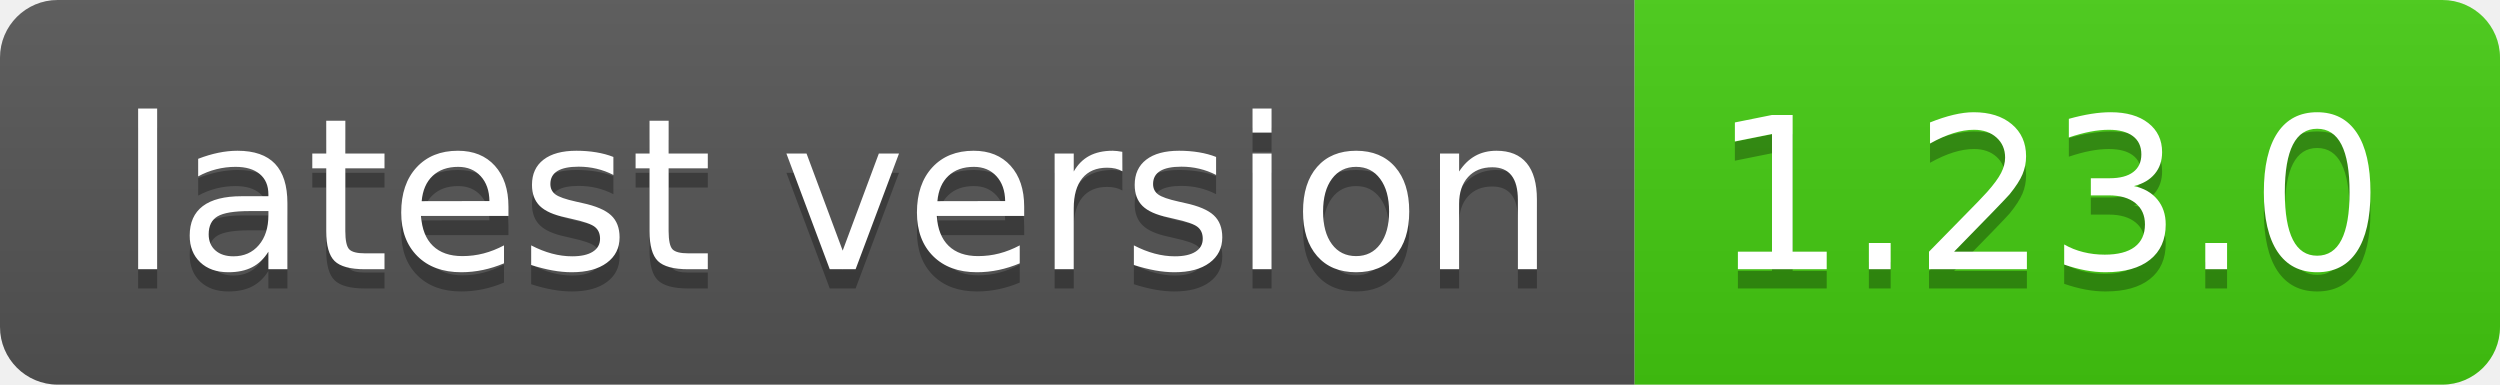
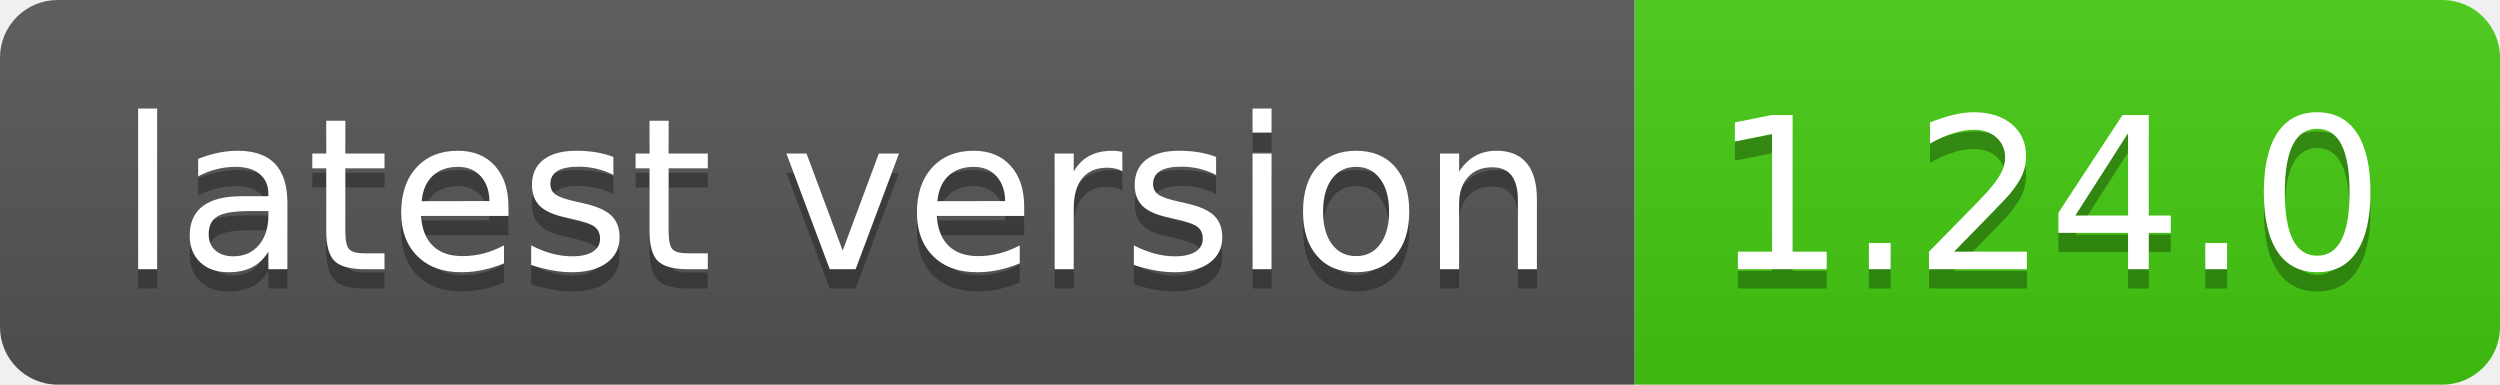
- <svg xmlns="http://www.w3.org/2000/svg" width="130" height="20" role="img" aria-label="latest version: 1.23.0">
+ <svg xmlns="http://www.w3.org/2000/svg" width="130" height="20" role="img" aria-label="latest version: 1.24.0">
  <linearGradient id="s" x2="0" y2="100%">
    <stop offset="0" stop-color="#bbb" stop-opacity=".1" />
    <stop offset="1" stop-opacity=".1" />
  </linearGradient>
  <clipPath id="r">
    <rect width="130" height="20" rx="3" fill="#fff" />
  </clipPath>
  <g clip-path="url(#r)">
    <rect width="85" height="20" fill="#555" />
    <rect x="85" width="45" height="20" fill="#4c1" />
    <rect width="130" height="20" fill="url(#s)" />
  </g>
  <g fill="#fff" text-anchor="middle" font-family="Verdana,Geneva,DejaVu Sans,sans-serif" text-rendering="geometricPrecision" font-size="110">
    <text aria-hidden="true" x="435" y="150" fill="#010101" fill-opacity=".3" transform="scale(.1)" textLength="750">latest version</text>
    <text x="435" y="140" transform="scale(.1)" fill="#fff" textLength="750">latest version</text>
-     <text aria-hidden="true" x="1065" y="150" fill="#010101" fill-opacity=".3" transform="scale(.1)" textLength="350">1.23.0</text>
-     <text x="1065" y="140" transform="scale(.1)" fill="#fff" textLength="350">1.23.0</text>
+     <text aria-hidden="true" x="1065" y="150" fill="#010101" fill-opacity=".3" transform="scale(.1)" textLength="350">1.24.0</text>
+     <text x="1065" y="140" transform="scale(.1)" fill="#fff" textLength="350">1.24.0</text>
  </g>
</svg>
